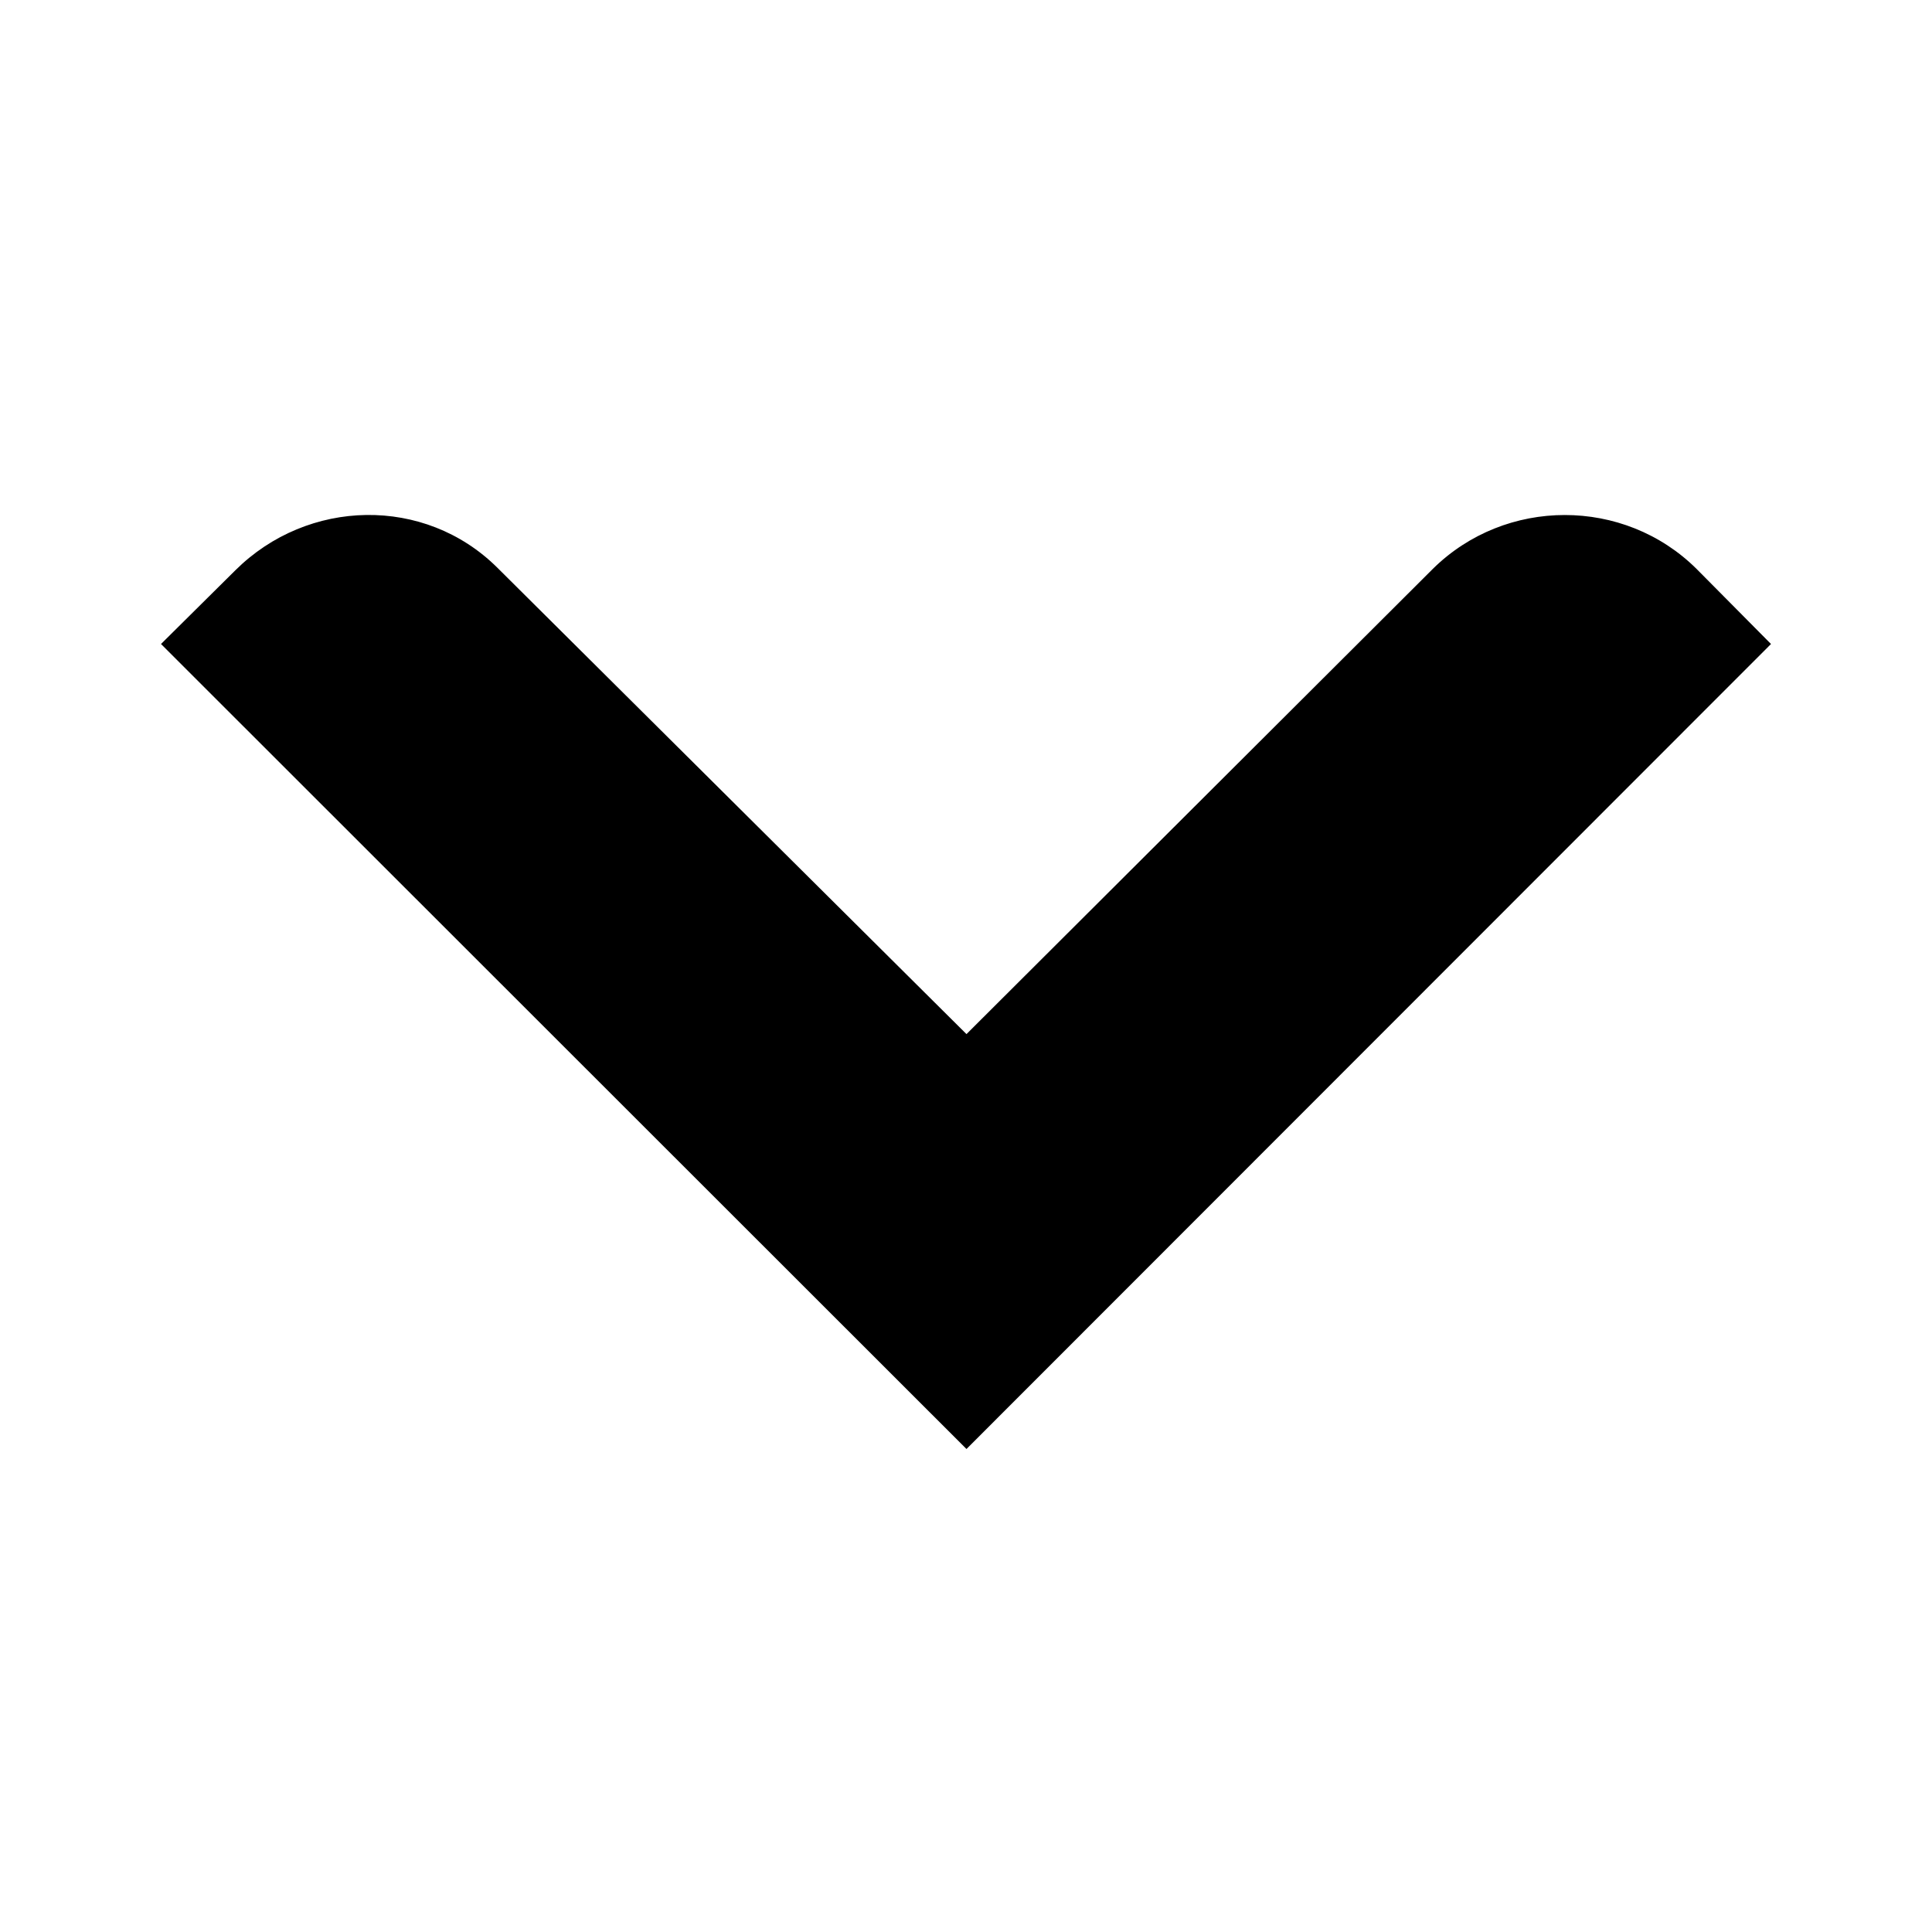
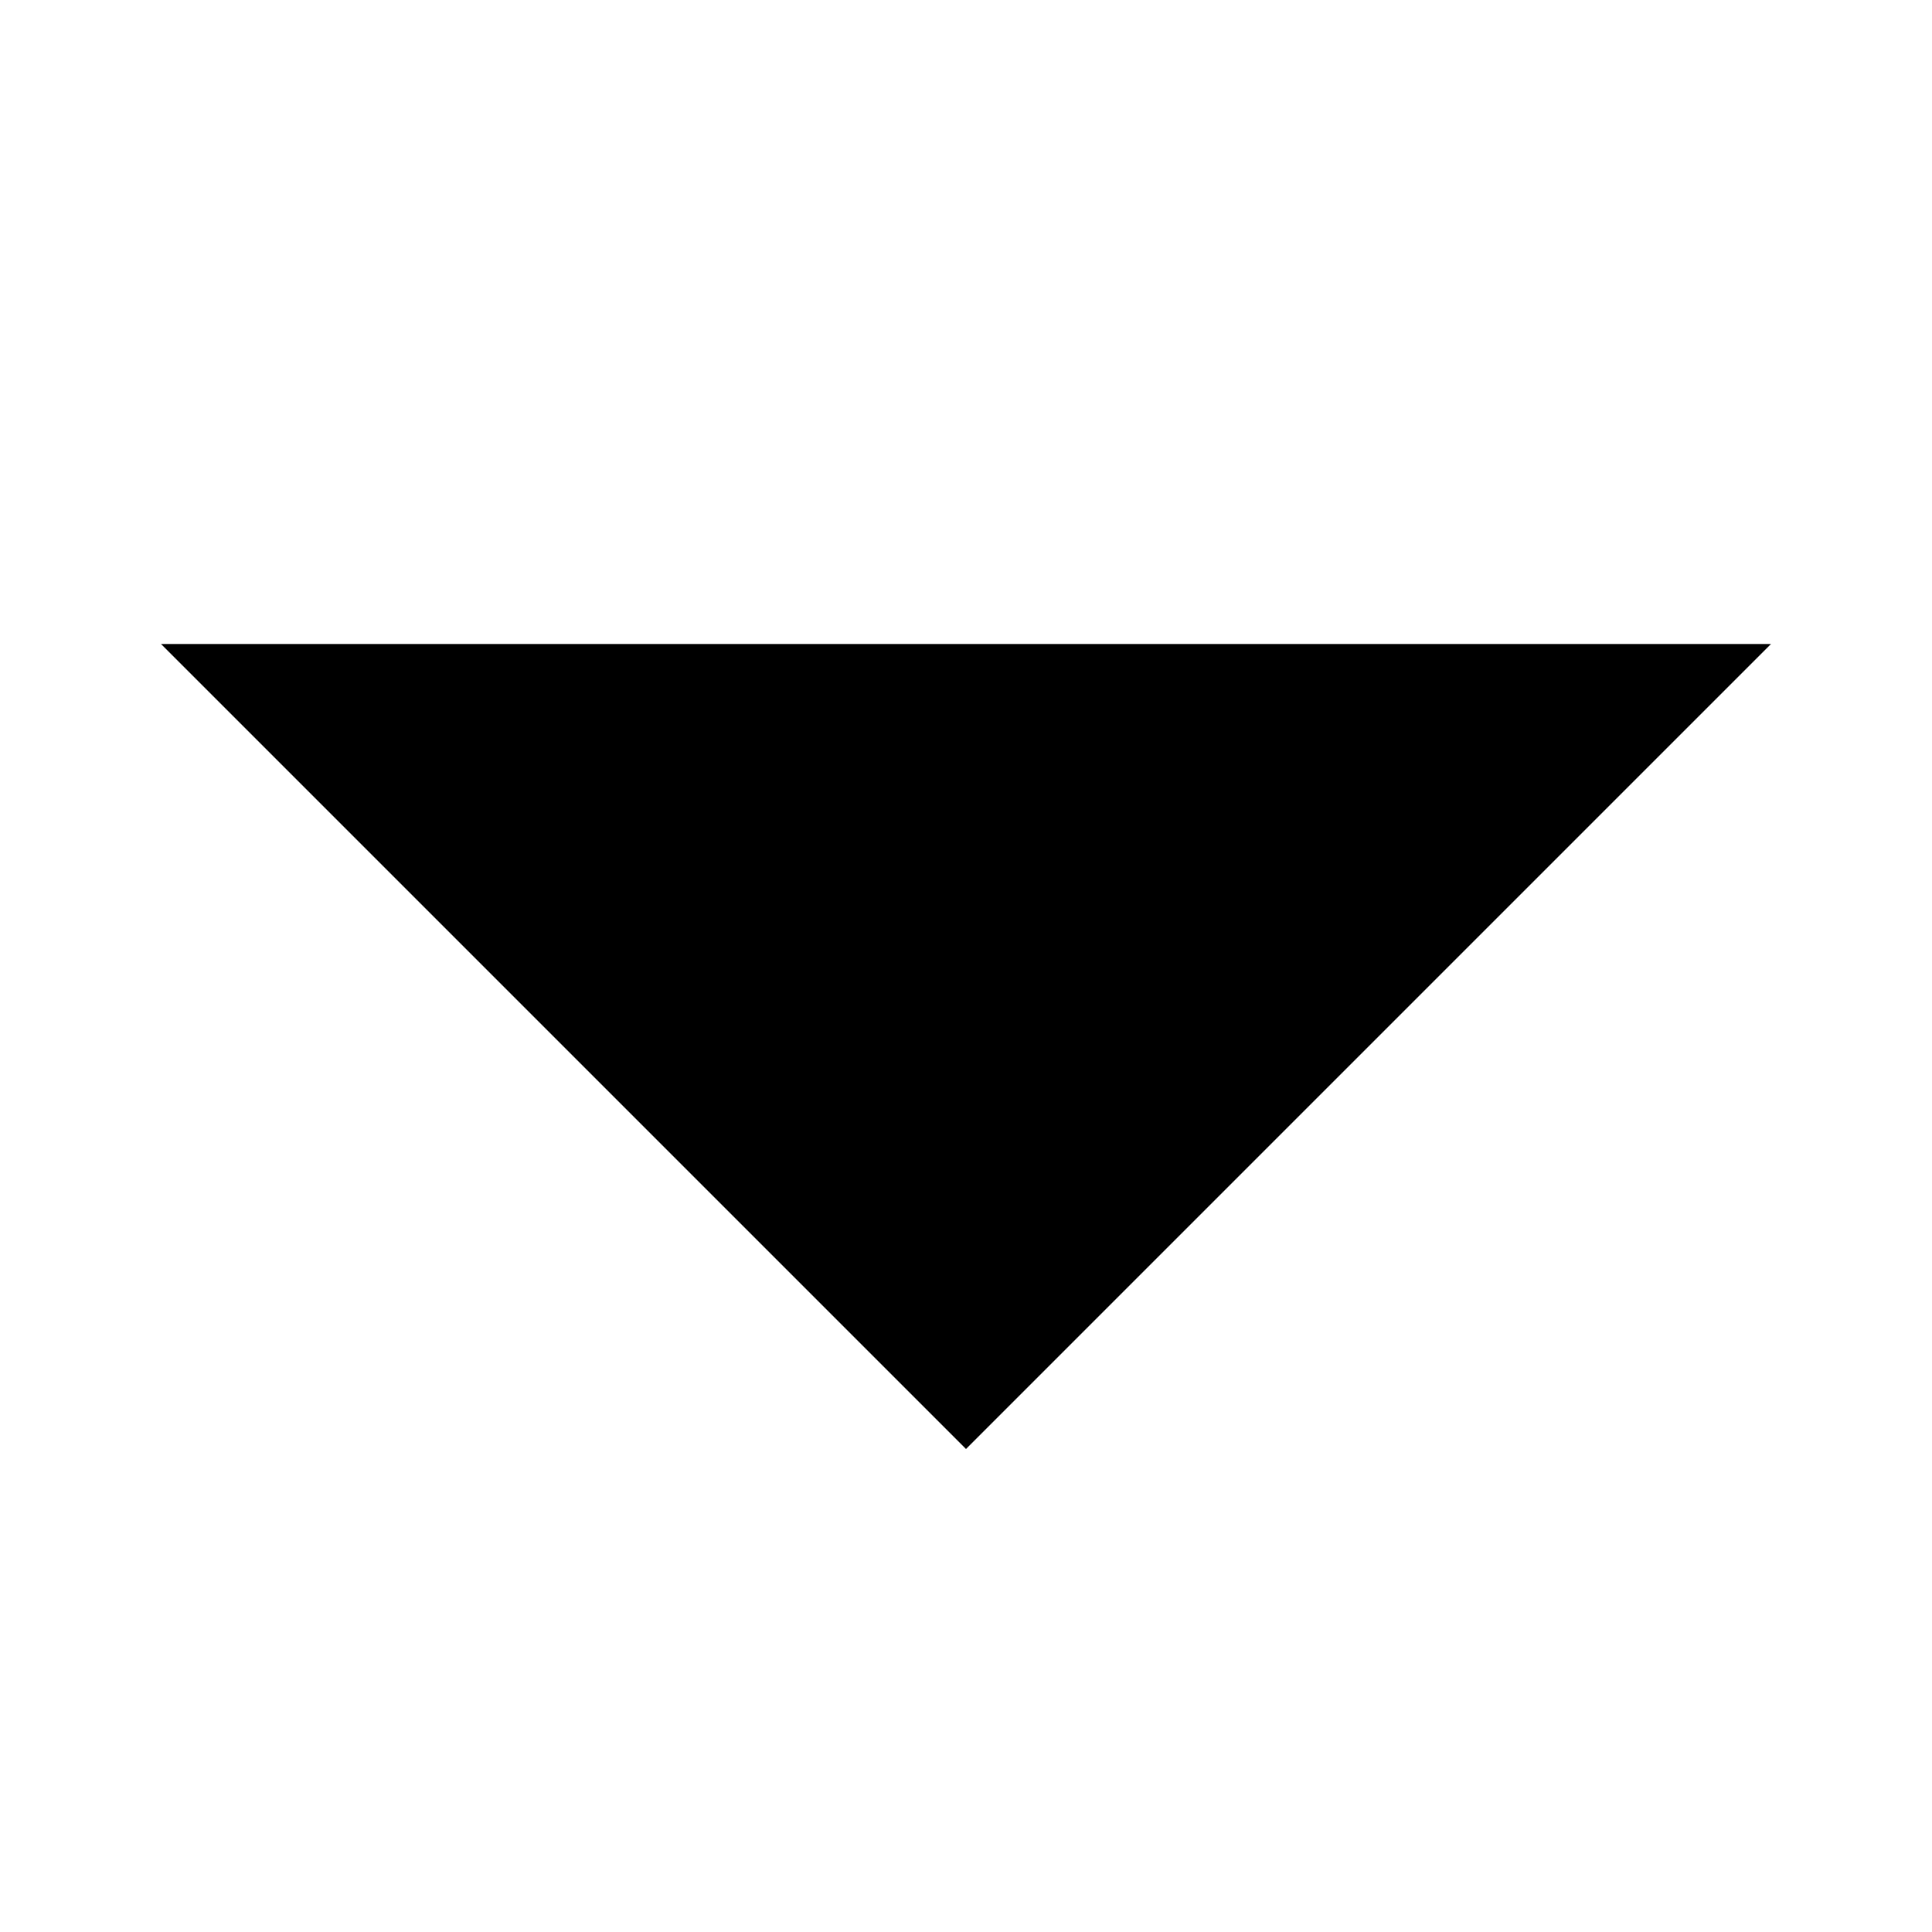
<svg xmlns="http://www.w3.org/2000/svg" width="12" height="12" viewBox="0 0 12 12">
  <g id="down">
-     <path id="arrow" d="M11 4l-.463-.467c-.45-.446-1.186-.445-1.637 0l-2.897 2.89-2.915-2.898c-.45-.446-1.176-.43-1.626.017L1 4l5.003 5v-.01V9L11 4" />
+     <path id="arrow" d="M1 4h10L6 9 1 4" />
  </g>
</svg>
